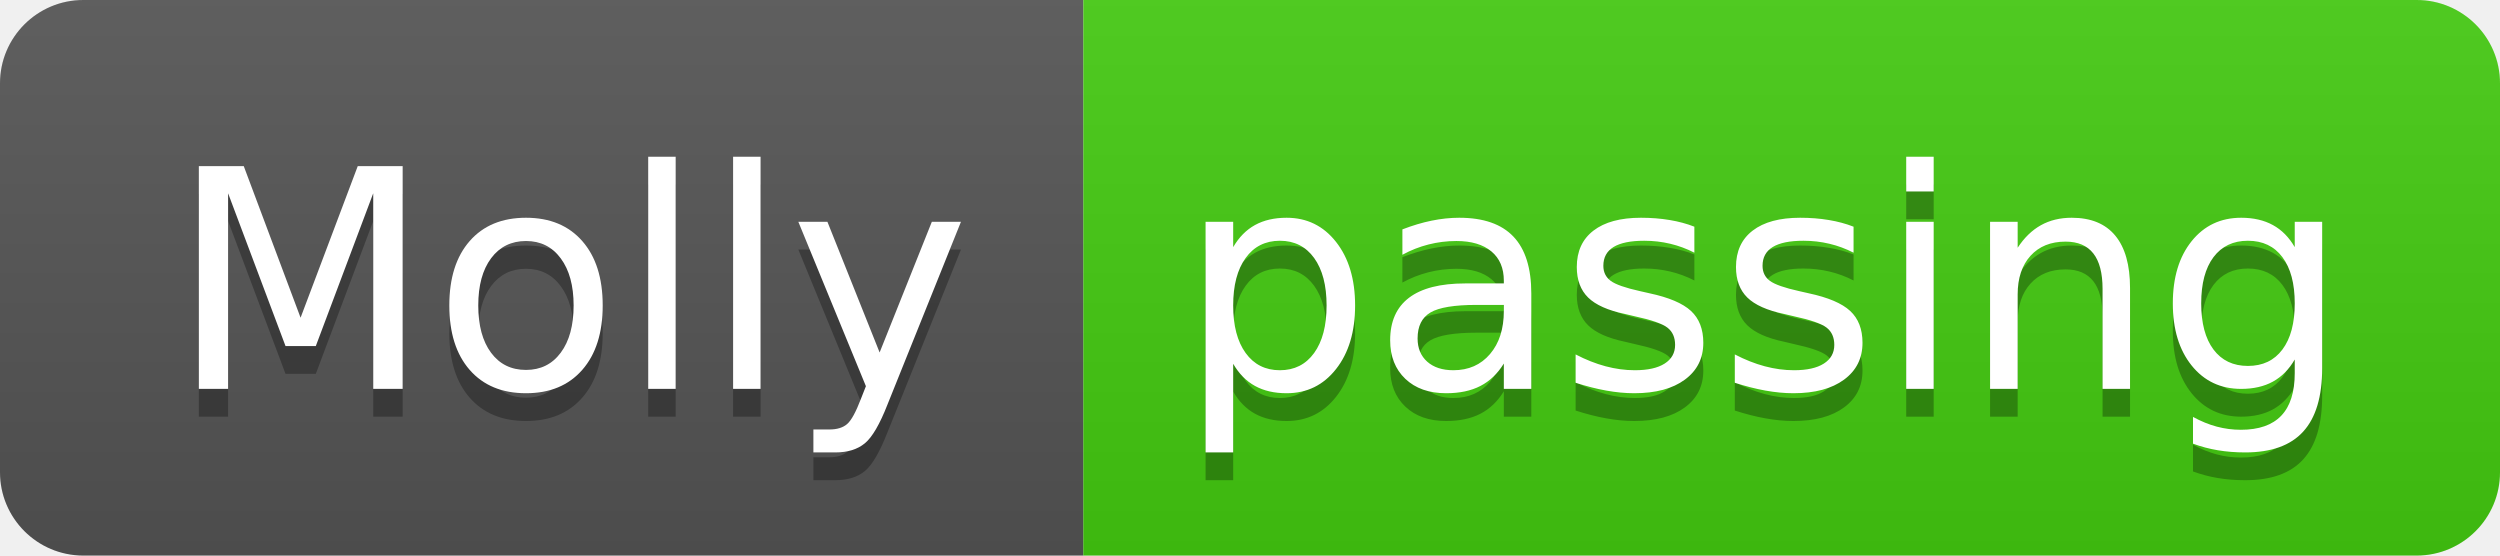
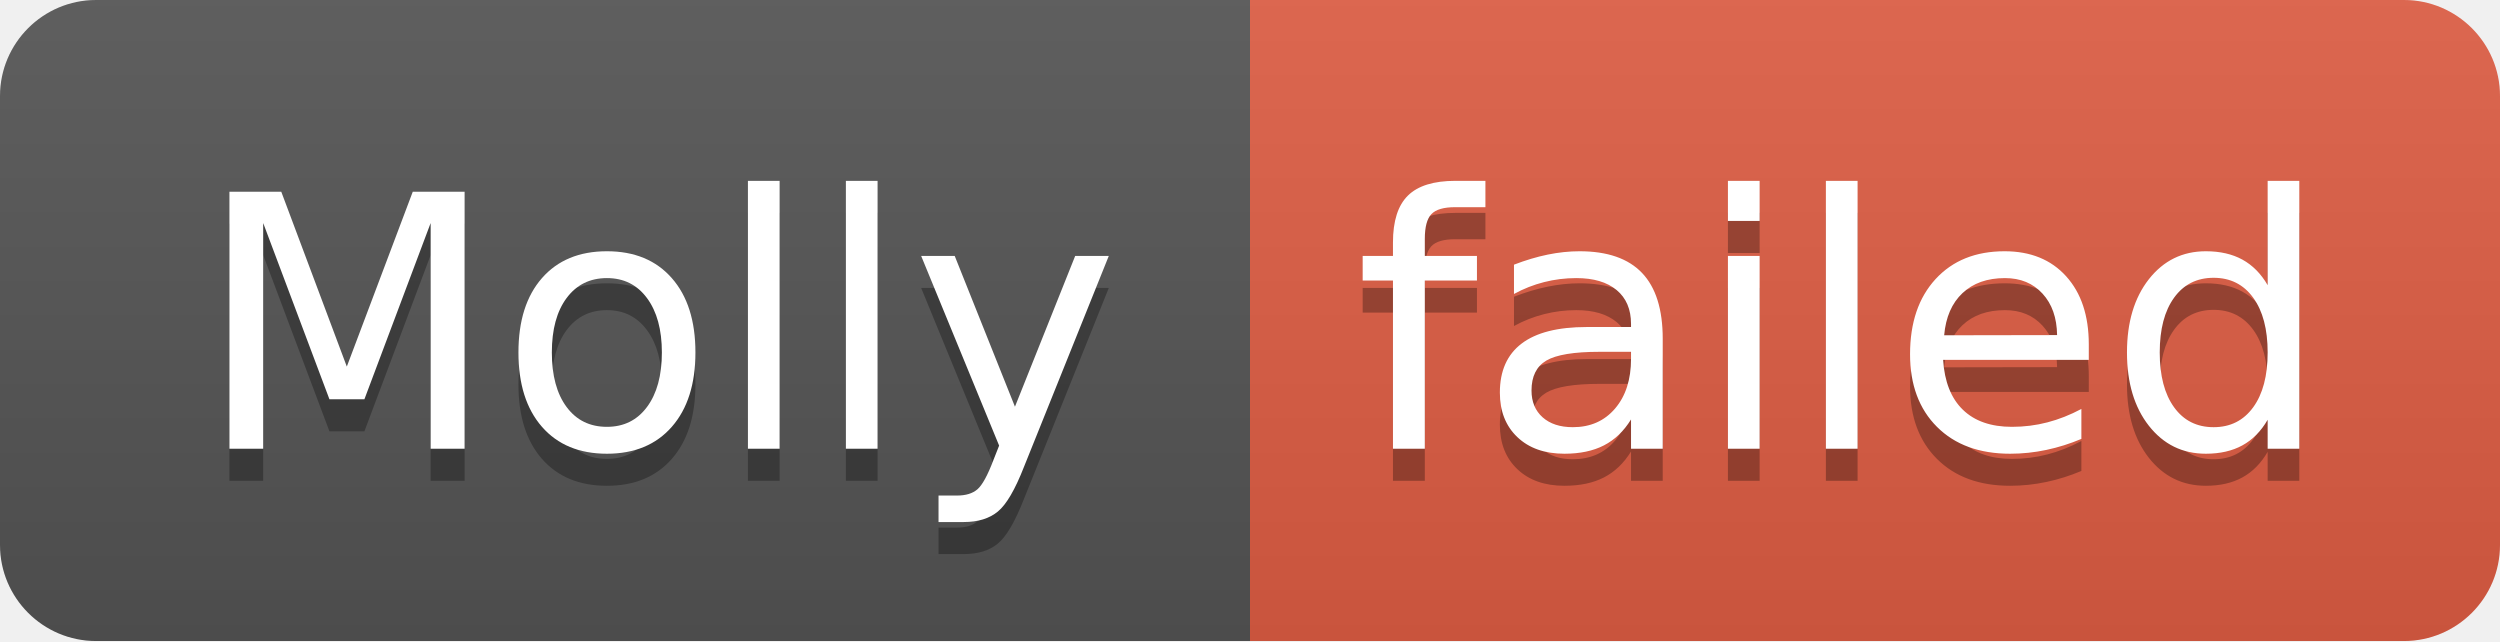
- <svg xmlns="http://www.w3.org/2000/svg" width="90" height="20" role="img" aria-label="Molly: passing">
+ <svg xmlns="http://www.w3.org/2000/svg" width="78" height="20" role="img" aria-label="Molly: failed">
  <linearGradient id="s" x2="0" y2="100%">
    <stop offset="0" stop-color="#bbb" stop-opacity=".1" />
    <stop offset="1" stop-opacity=".1" />
  </linearGradient>
  <clipPath id="r">
-     <rect width="90" height="20" rx="3" fill="#fff" />
+     <rect width="78" height="20" rx="3" fill="#fff" />
  </clipPath>
  <g clip-path="url(#r)">
    <rect width="39" height="20" fill="#555" />
-     <rect x="39" width="51" height="20" fill="#4c1" />
-     <rect width="90" height="20" fill="url(#s)" />
+     <rect x="39" width="39" height="20" fill="#e05d44" />
+     <rect width="78" height="20" fill="url(#s)" />
  </g>
  <g fill="#fff" text-anchor="middle" font-family="Verdana,Geneva,DejaVu Sans,sans-serif" text-rendering="geometricPrecision" font-size="110">
    <text aria-hidden="true" x="205" y="150" fill="#010101" fill-opacity=".3" transform="scale(.1)" textLength="290">Molly</text>
    <text x="205" y="140" transform="scale(.1)" fill="#fff" textLength="290">Molly</text>
-     <text aria-hidden="true" x="635" y="150" fill="#010101" fill-opacity=".3" transform="scale(.1)" textLength="410">passing</text>
-     <text x="635" y="140" transform="scale(.1)" fill="#fff" textLength="410">passing</text>
+     <text aria-hidden="true" x="575" y="150" fill="#010101" fill-opacity=".3" transform="scale(.1)" textLength="290">failed</text>
+     <text x="575" y="140" transform="scale(.1)" fill="#fff" textLength="290">failed</text>
  </g>
</svg>
